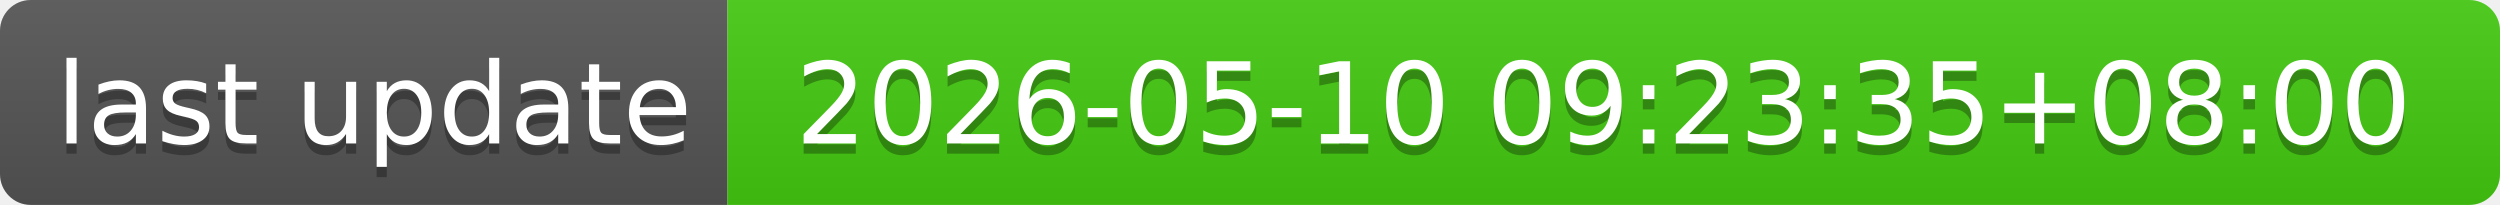
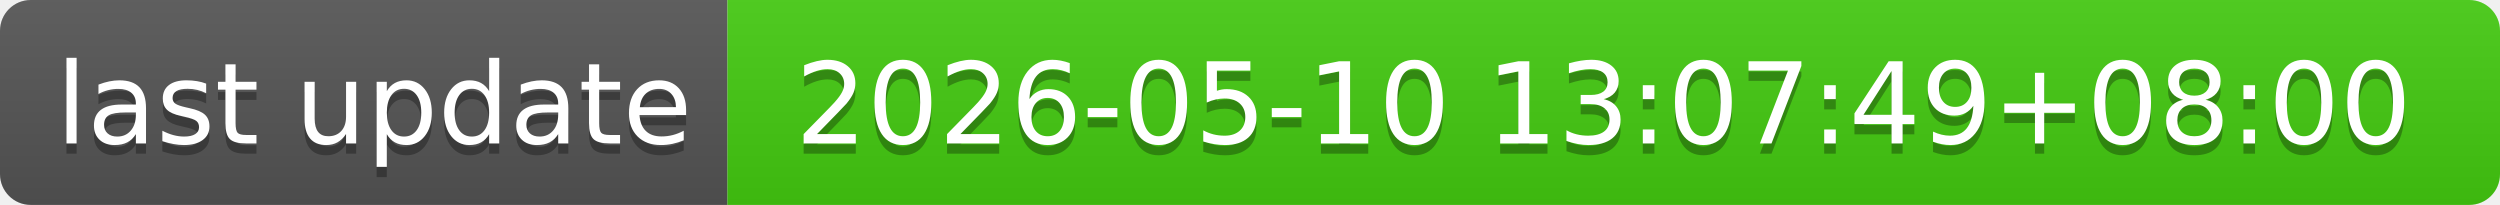
- <svg xmlns="http://www.w3.org/2000/svg" width="244" height="20" role="img" aria-label="last update: 2026-05-10 09:23:35+08:00">
+ <svg xmlns="http://www.w3.org/2000/svg" width="244" height="20" role="img" aria-label="last update: 2026-05-10 13:07:49+08:00">
  <linearGradient id="s" x2="0" y2="100%">
    <stop offset="0" stop-color="#bbb" stop-opacity=".1" />
    <stop offset="1" stop-opacity=".1" />
  </linearGradient>
  <clipPath id="r">
    <rect width="244" height="20" rx="3" fill="#fff" />
  </clipPath>
  <g clip-path="url(#r)">
    <rect width="71" height="20" fill="#555" />
    <rect x="71" width="173" height="20" fill="#4c1" />
    <rect width="244" height="20" fill="url(#s)" />
  </g>
  <g fill="#fff" text-anchor="middle" font-family="Verdana,Geneva,DejaVu Sans,sans-serif" text-rendering="geometricPrecision" font-size="110">
    <text aria-hidden="true" x="365" y="150" fill="#010101" fill-opacity=".3" transform="scale(.1)" textLength="610">last update</text>
    <text x="365" y="140" transform="scale(.1)" fill="#fff" textLength="610">last update</text>
-     <text aria-hidden="true" x="1565" y="150" fill="#010101" fill-opacity=".3" transform="scale(.1)" textLength="1630">2026-05-10 09:23:35+08:00</text>
-     <text x="1565" y="140" transform="scale(.1)" fill="#fff" textLength="1630">2026-05-10 09:23:35+08:00</text>
+     <text aria-hidden="true" x="1565" y="150" fill="#010101" fill-opacity=".3" transform="scale(.1)" textLength="1630">2026-05-10 13:07:49+08:00</text>
+     <text x="1565" y="140" transform="scale(.1)" fill="#fff" textLength="1630">2026-05-10 13:07:49+08:00</text>
  </g>
</svg>
